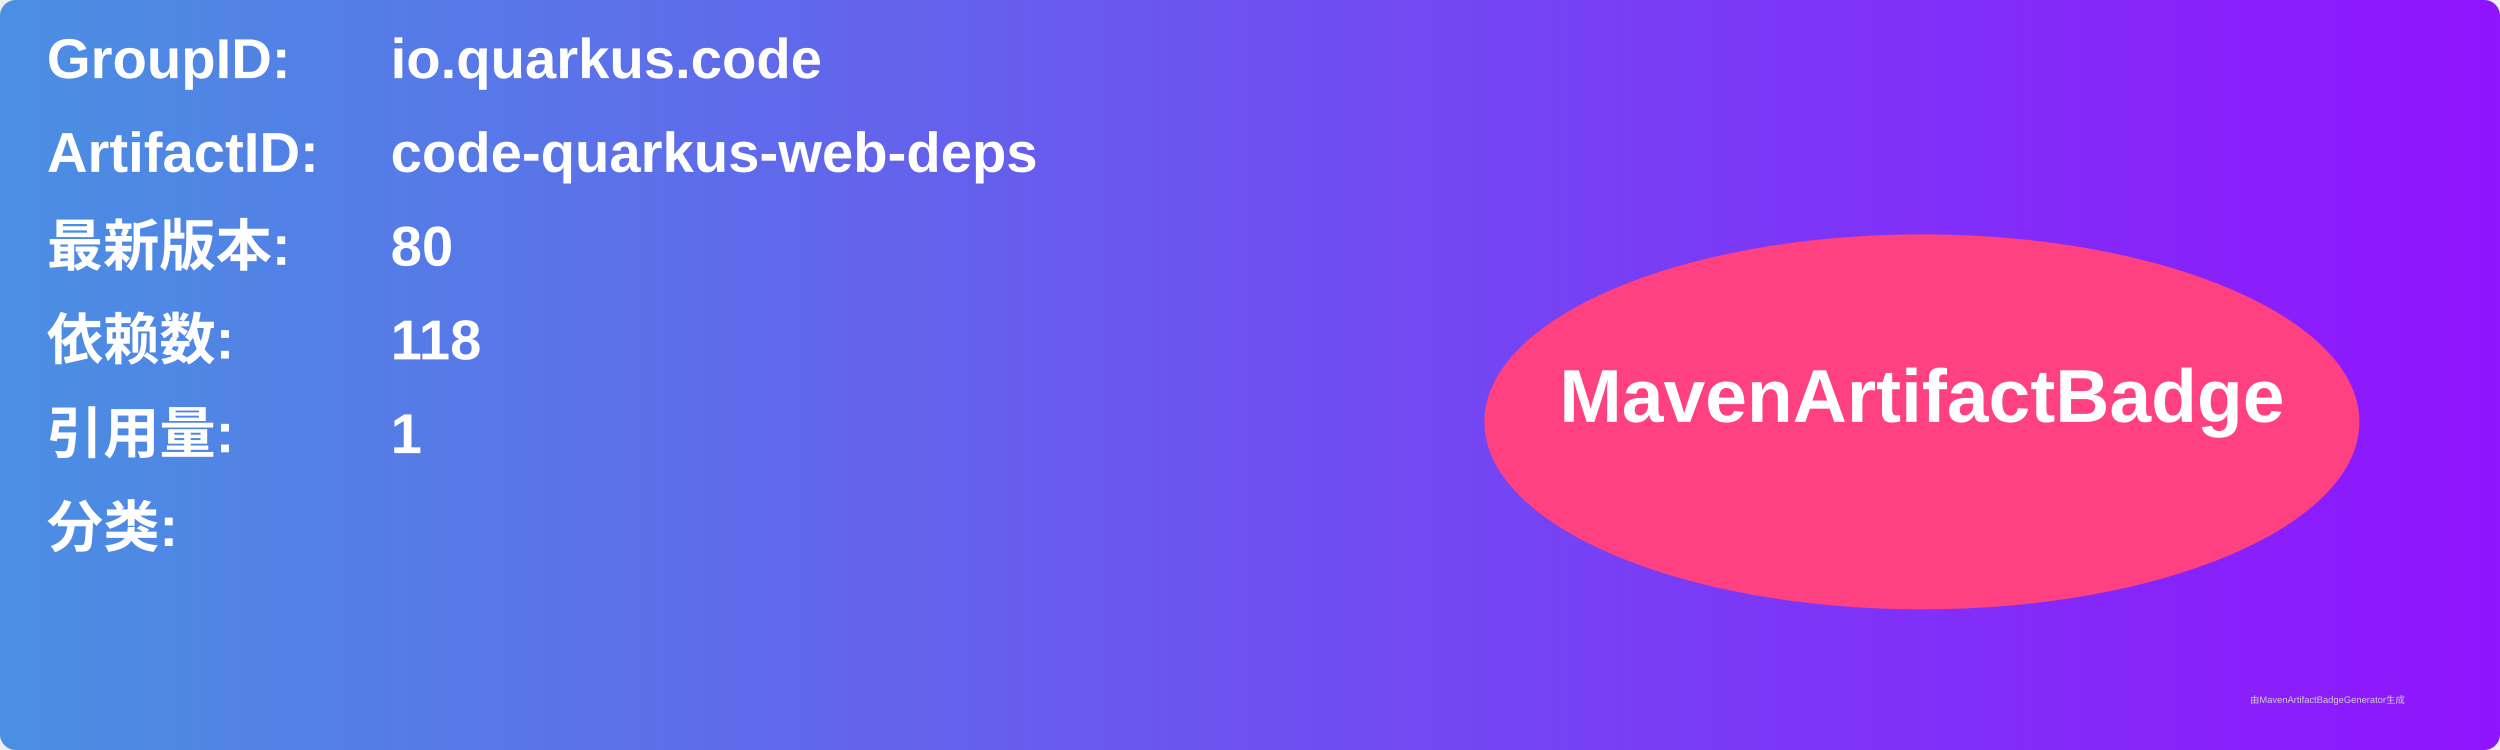
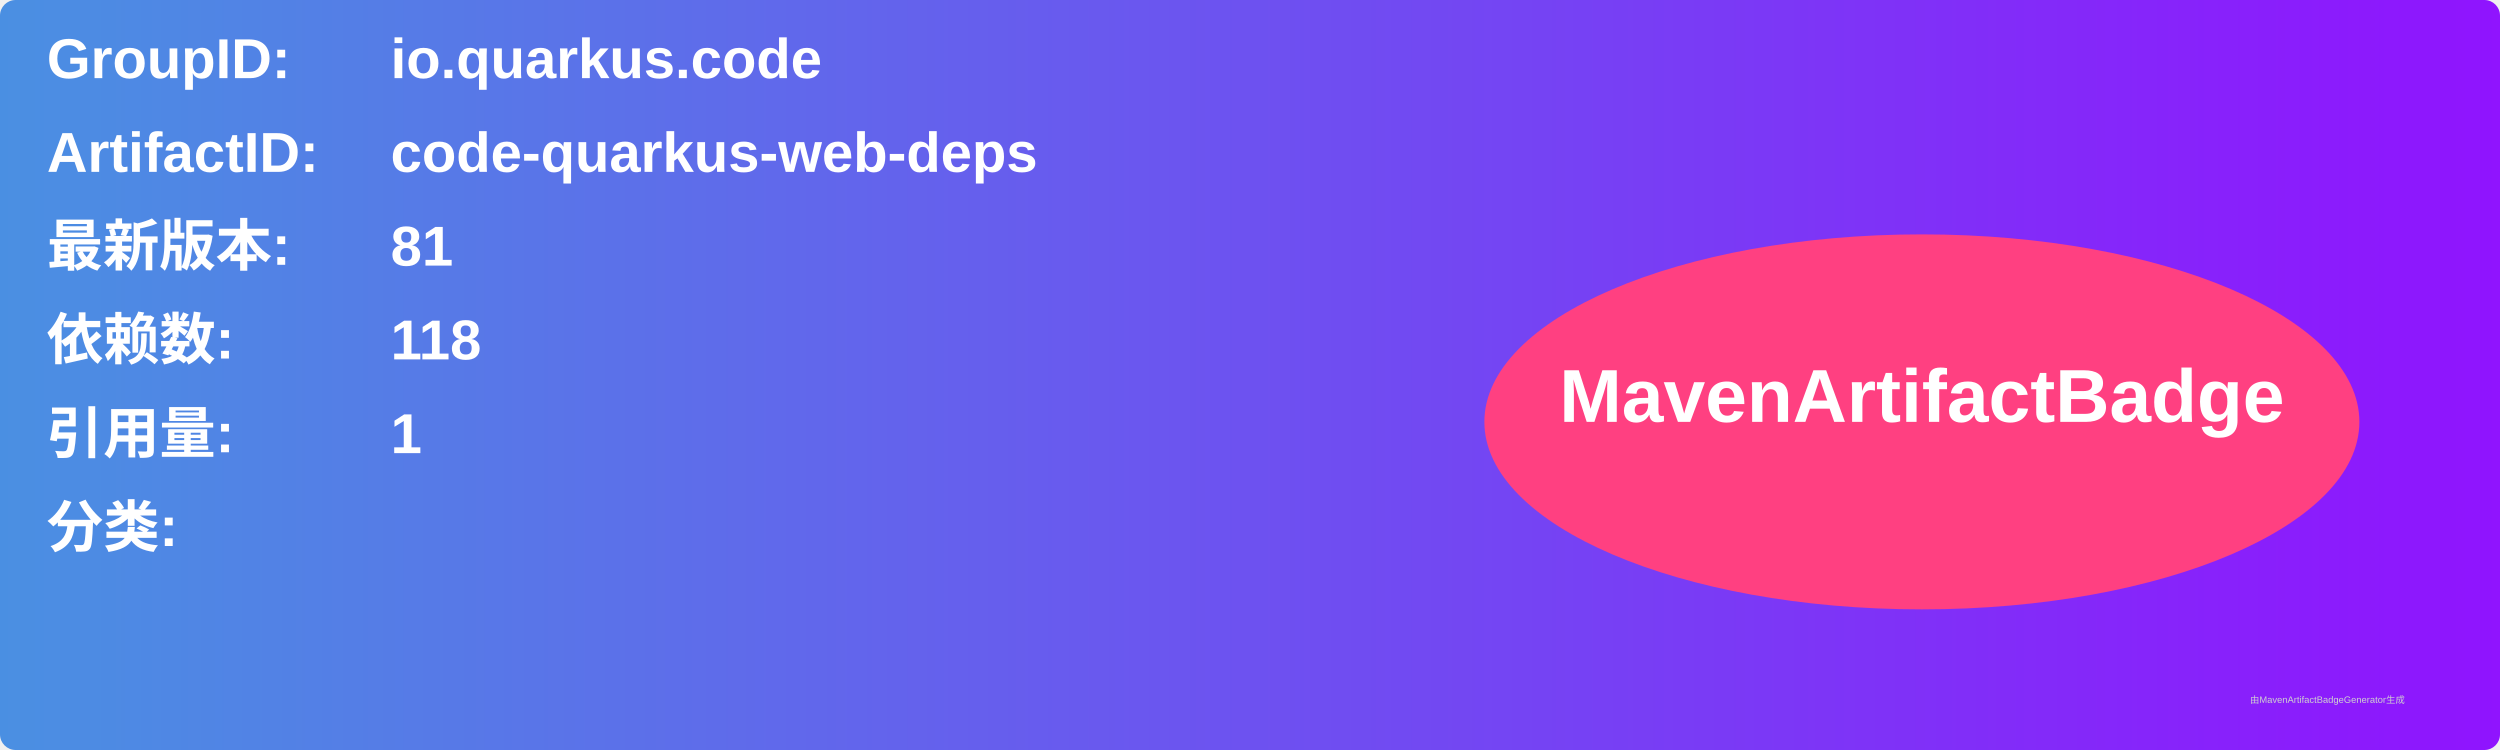
<svg xmlns="http://www.w3.org/2000/svg" width="800" height="240" viewBox="0 0 800 240">
  <linearGradient id="grad" x1="0%" y1="0%" x2="100%" y2="0%">
    <stop offset="0%" stop-color="#4a90e2" />
    <stop offset="100%" stop-color="#9013fe" />
  </linearGradient>
  <rect width="100%" height="100%" rx="5" ry="5" fill="url(#grad)" />
  <g transform="translate(15, 15)">
    <text x="0" y="10" font-family="Arial" font-size="18" fill="white" font-weight="bold" width="260">GroupID:</text>
    <text x="110" y="10" font-family="Arial" font-size="18" fill="white" font-weight="bold" width="460">io.quarkus.code</text>
    <text x="0" y="40" font-family="Arial" font-size="18" fill="white" font-weight="bold" width="260">ArtifactID:</text>
    <text x="110" y="40" font-family="Arial" font-size="18" fill="white" font-weight="bold" width="460">code-quarkus-web-deps</text>
    <text x="0" y="70" font-family="Arial" font-size="18" fill="white" font-weight="bold">最新版本:</text>
    <text x="110" y="70" font-family="Arial" font-size="18" fill="white" font-weight="bold">
-       <tspan font-weight="bold">80</tspan>
+       <tspan font-weight="bold">81</tspan>
    </text>
    <text x="0" y="100" font-family="Arial" font-size="18" fill="white" font-weight="bold">依赖数: </text>
    <text x="110" y="100" font-family="Arial" font-size="18" fill="white">
      <tspan font-weight="bold">118</tspan>
    </text>
    <text x="0" y="130" font-family="Arial" font-size="18" fill="white" font-weight="bold">引用量: </text>
    <text x="110" y="130" font-family="Arial" font-size="18" fill="white">
      <tspan font-weight="bold">1</tspan>
    </text>
    <text x="0" y="160" font-family="Arial" font-size="18" fill="white" font-weight="bold">分类:</text>
    <text x="10" y="190" font-family="Arial" font-size="10" fill="white">
      <tspan font-weight="bold" />
    </text>
    <ellipse cx="600" cy="120" rx="140" ry="60" fill="#ff4081" />
    <text x="600" y="120" text-anchor="middle" font-family="Arial" font-size="24" fill="white" font-weight="bold">MavenArtifactBadge</text>
  </g>
  <text x="720" y="225" font-family="Arial" font-size="3" fill="#d0d0d0">由MavenArtifactBadgeGenerator生成</text>
</svg>
